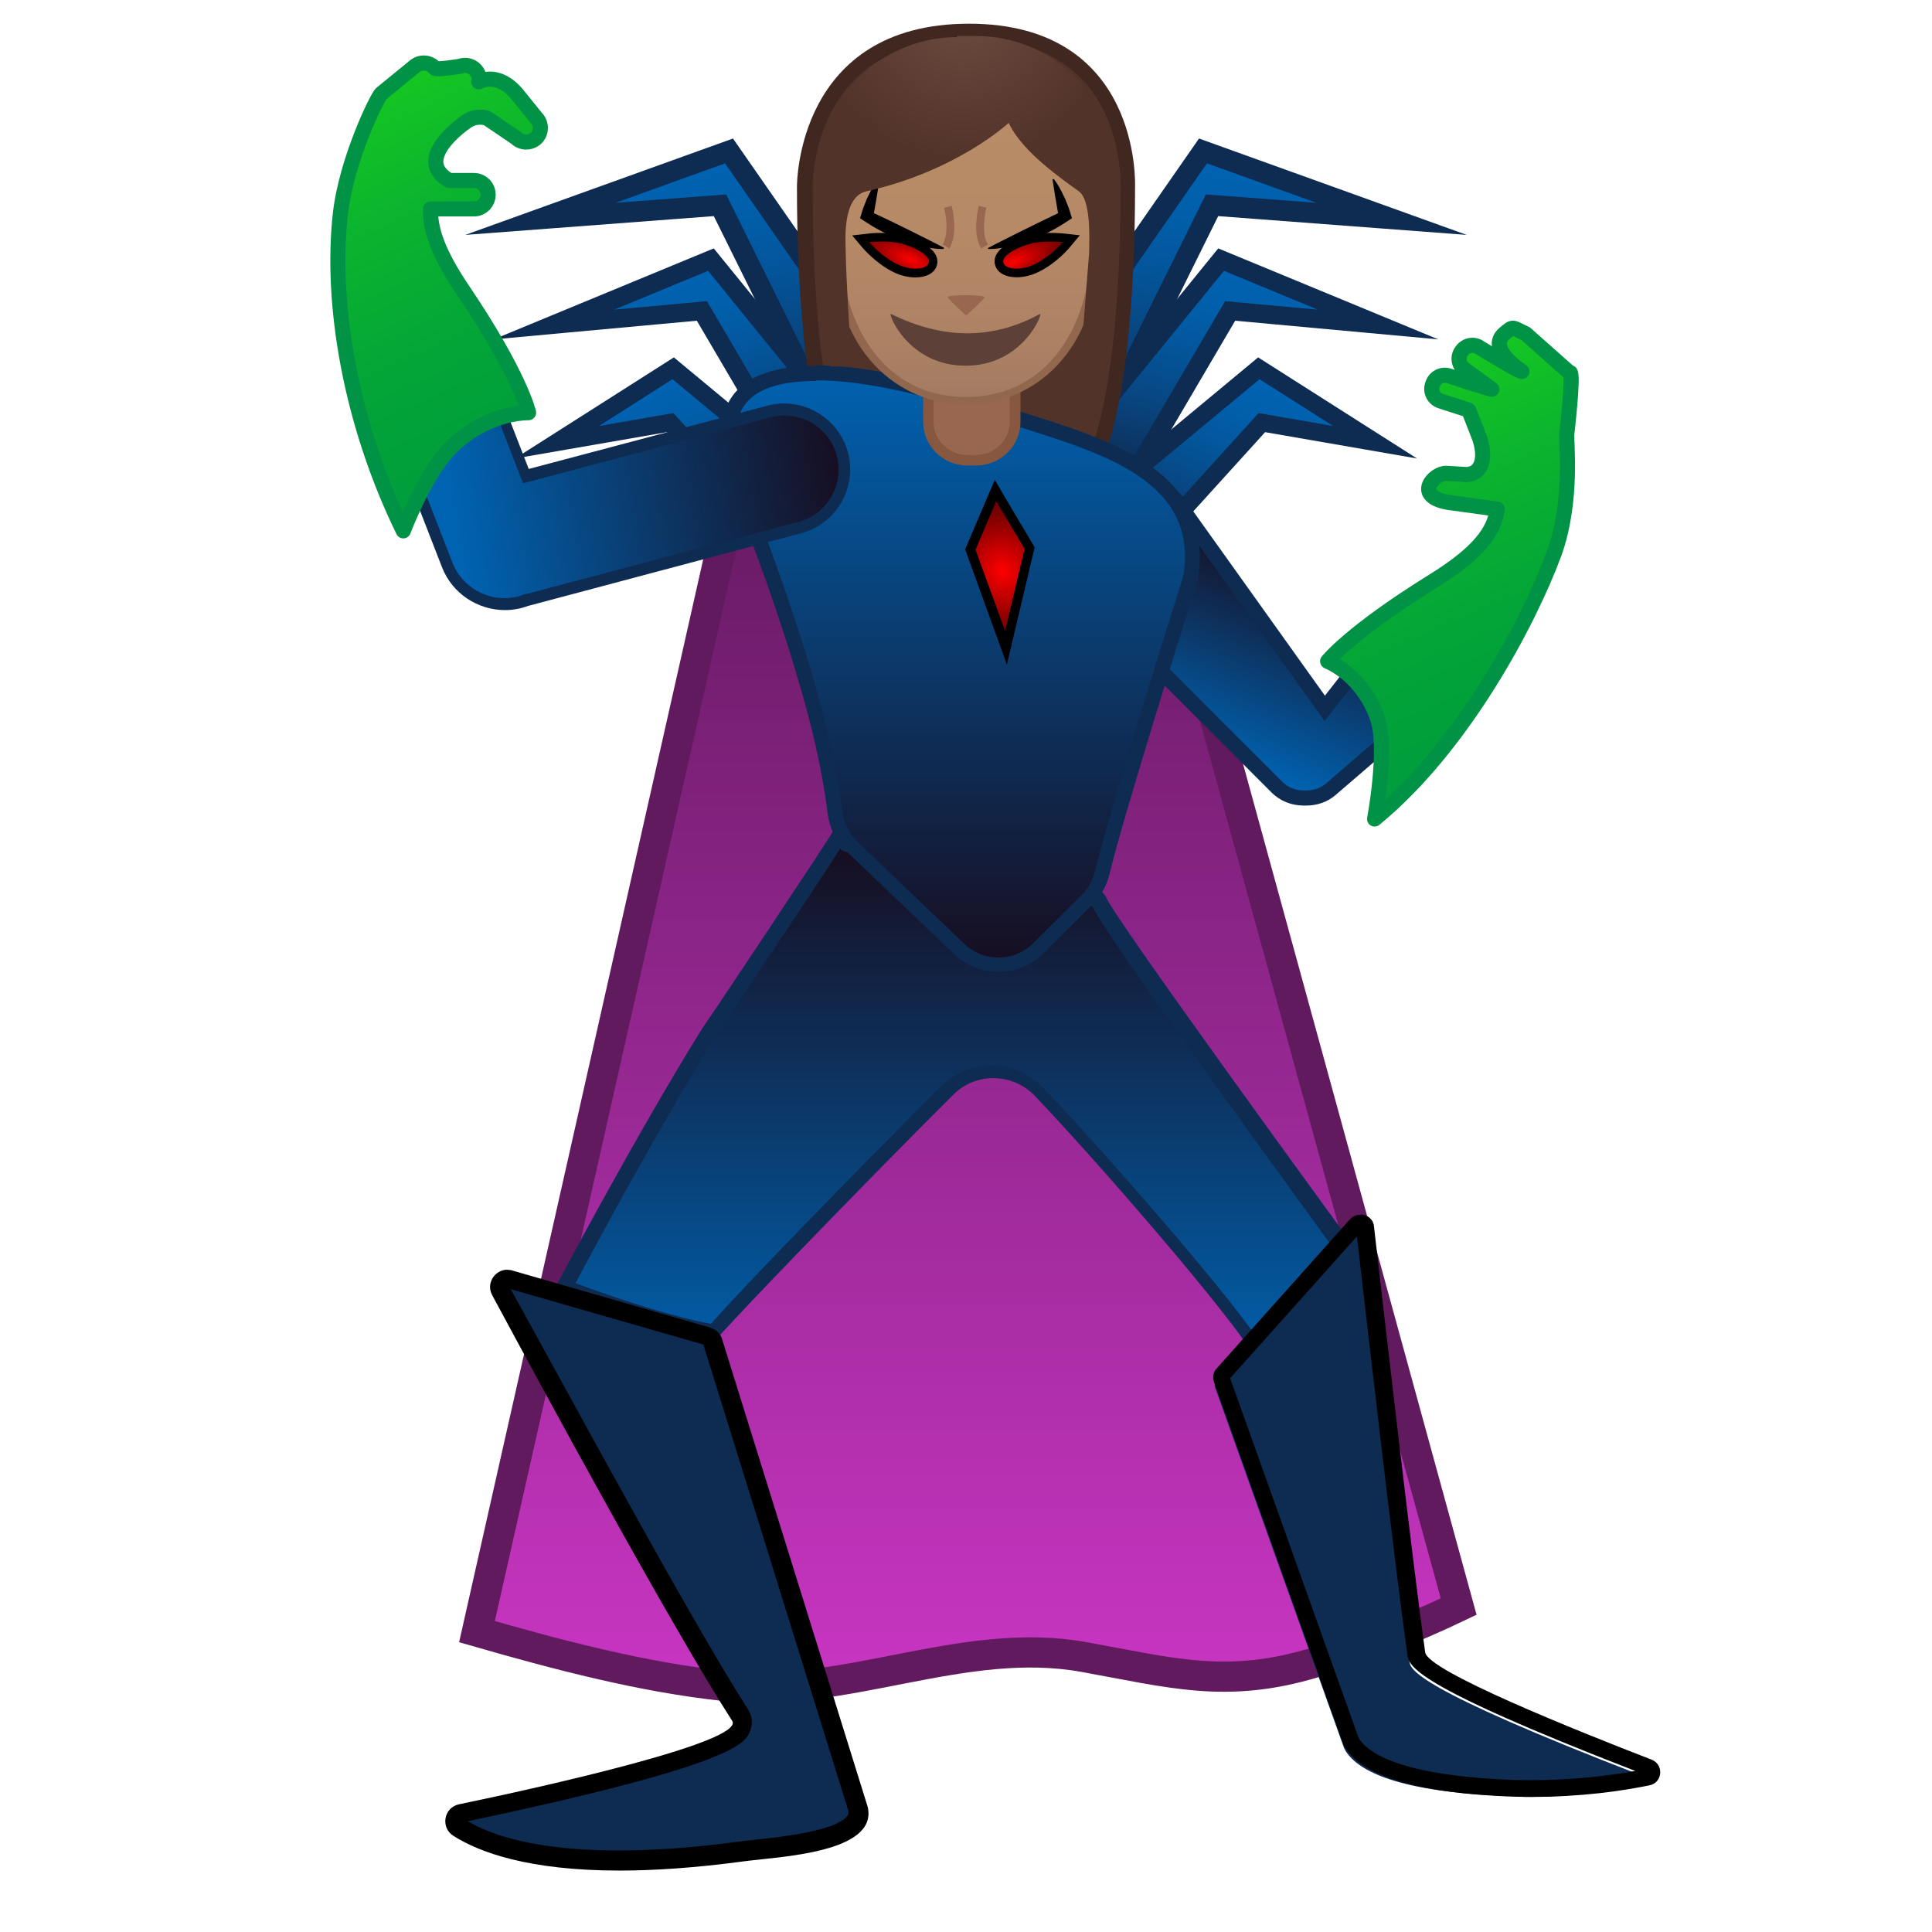
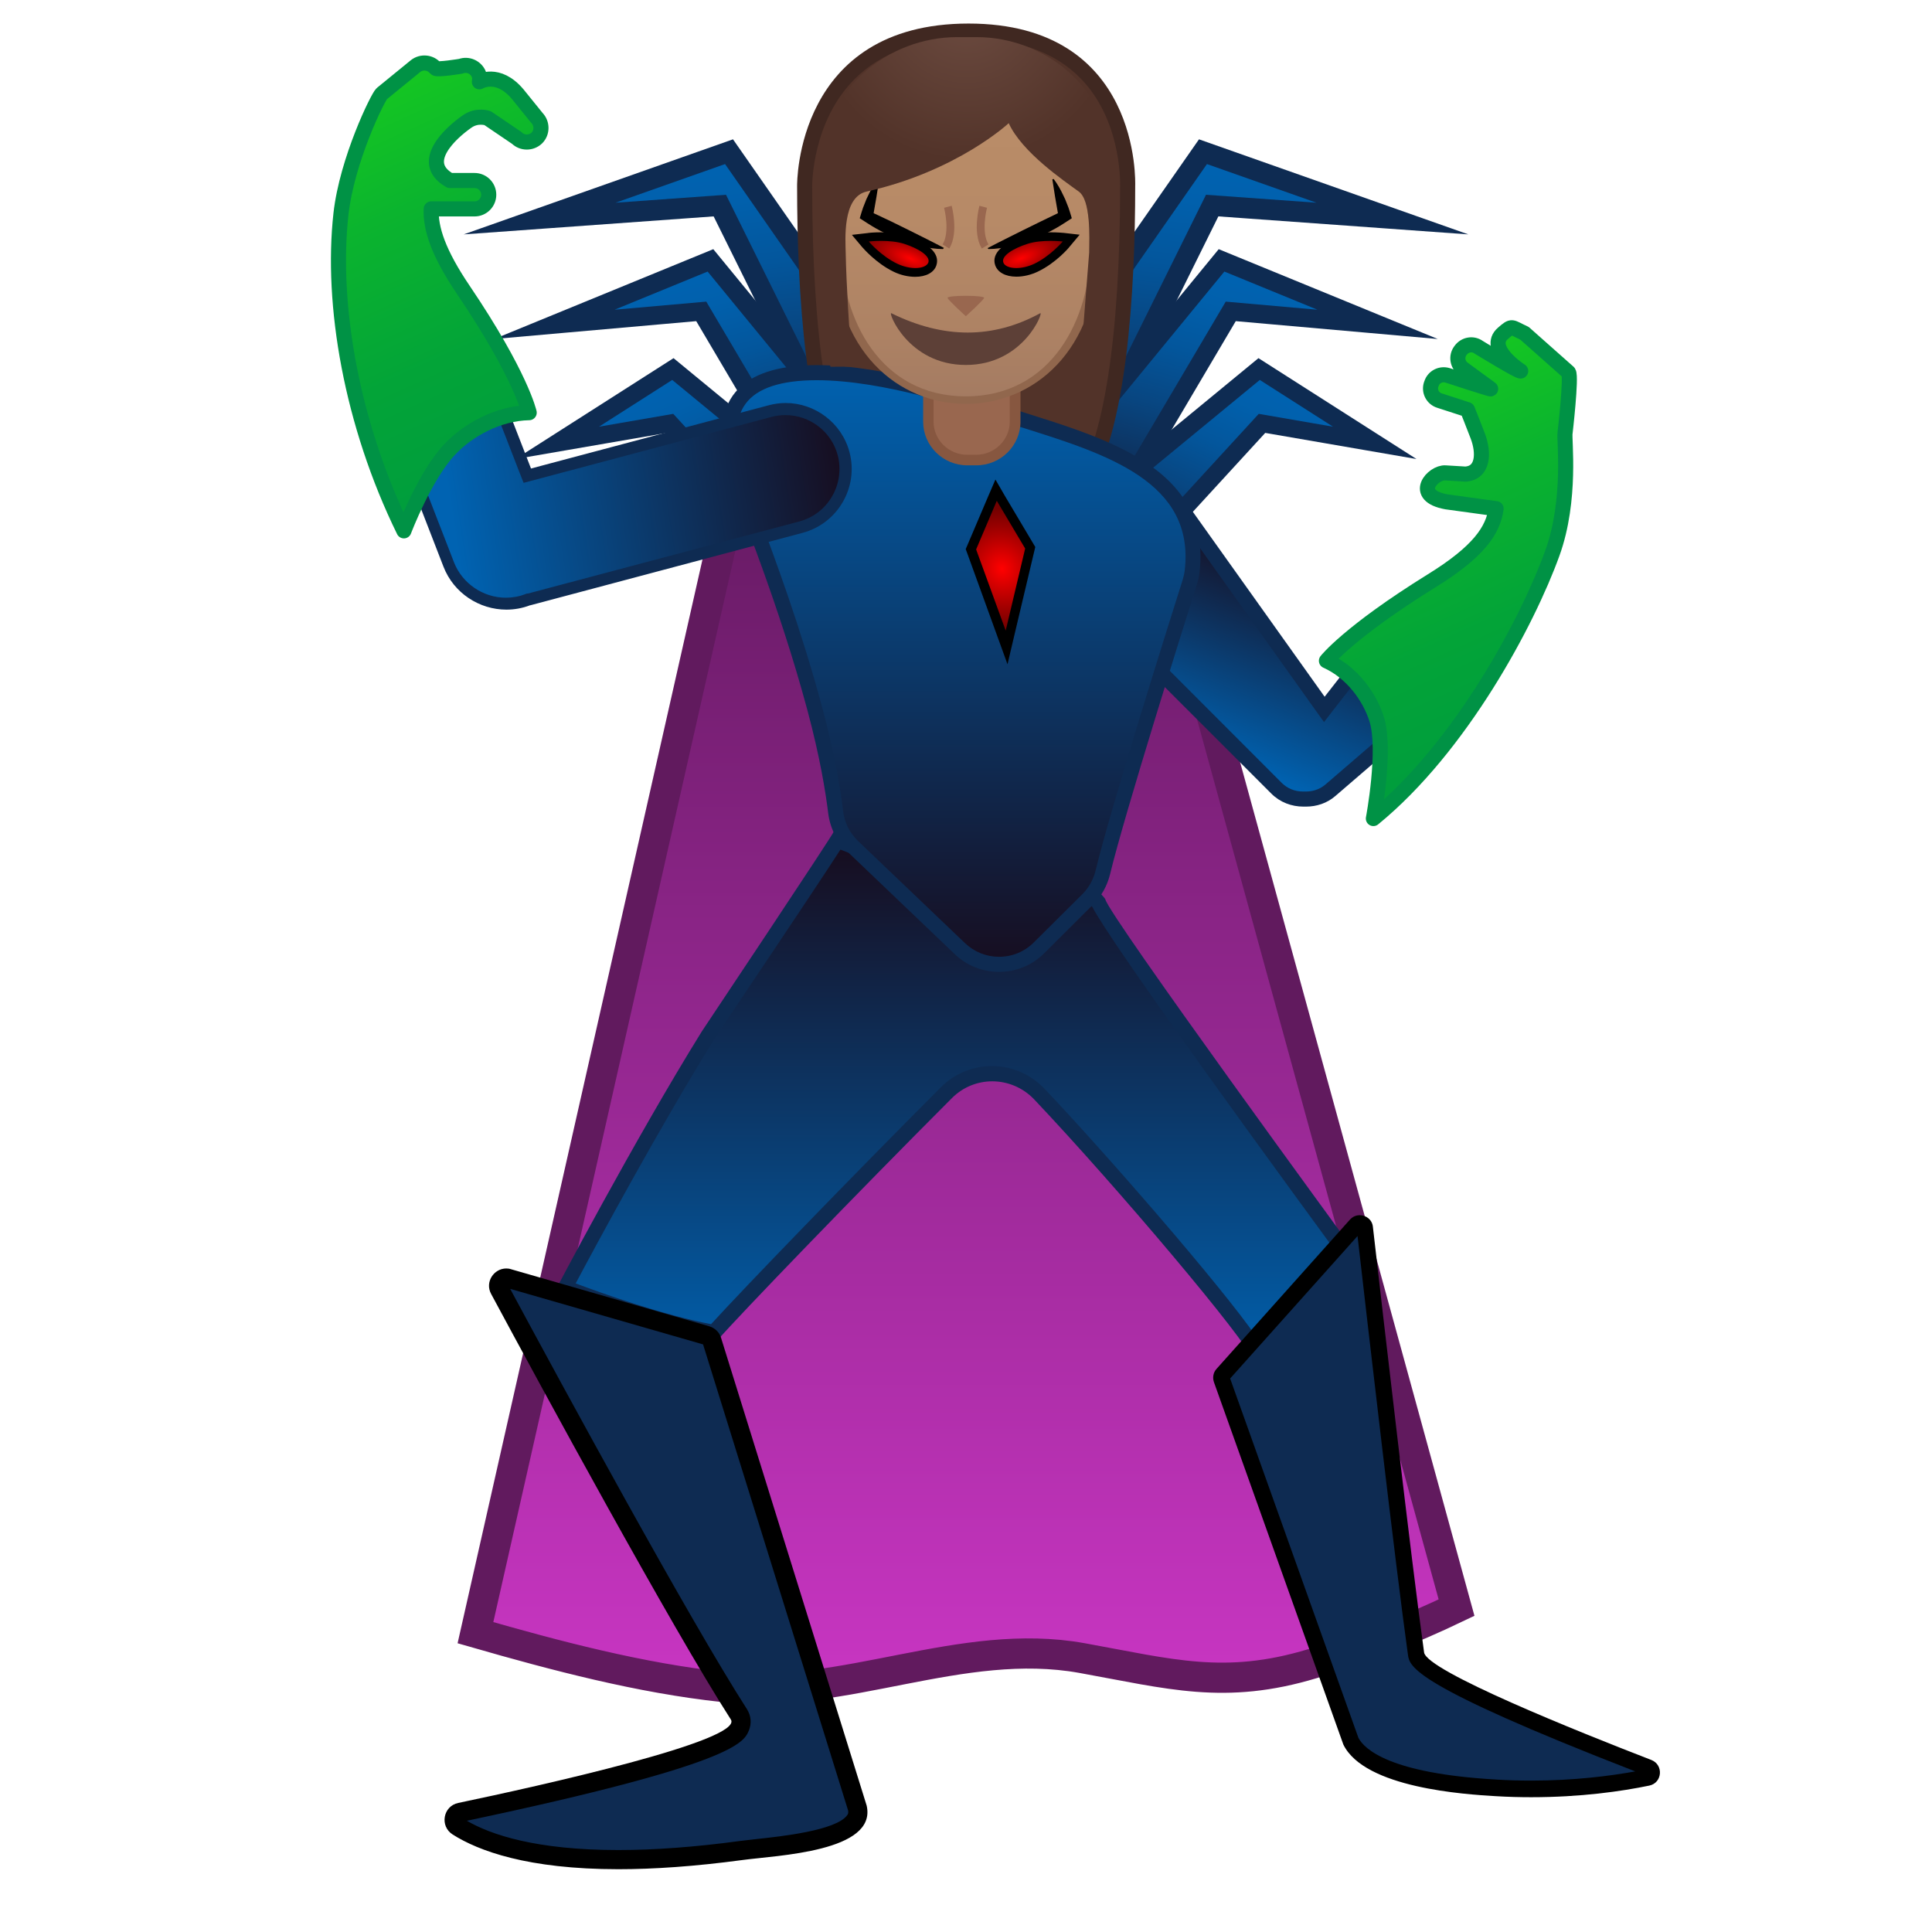
<svg xmlns="http://www.w3.org/2000/svg" xmlns:xlink="http://www.w3.org/1999/xlink" enable-background="new 0 0 128 128" viewBox="0 0 128 128">
-   <radialGradient id="a" cx="241" cy="-23.6" gradientTransform="matrix(.796 .0001 -.0001 .796 -128 19.1)" gradientUnits="userSpaceOnUse" r="12.9">
+   <radialGradient id="a" cx="240.81" cy="-23.6" gradientTransform="matrix(.796 .0001 -.0001 .796 -127.66 19.1)" gradientUnits="userSpaceOnUse" r="12.95">
    <stop offset="0" stop-color="#6d4c41" />
    <stop offset="1" stop-color="#523329" />
  </radialGradient>
-   <linearGradient id="b" gradientUnits="userSpaceOnUse" x1="64" x2="64" y1="34.3" y2="111">
+   <linearGradient id="b" gradientUnits="userSpaceOnUse" x1="64" x2="64" y1="34.33" y2="110.86">
    <stop offset="0" stop-color="#691b66" />
    <stop offset="1" stop-color="#c735c1" />
  </linearGradient>
  <linearGradient id="c">
    <stop offset=".003" stop-color="#0063b2" />
    <stop offset=".136" stop-color="#0160ac" />
    <stop offset=".311" stop-color="#03569c" />
    <stop offset=".508" stop-color="#084681" />
    <stop offset=".722" stop-color="#0e305b" />
    <stop offset=".948" stop-color="#15142b" />
    <stop offset="1" stop-color="#170d1f" />
  </linearGradient>
-   <linearGradient id="d" gradientTransform="matrix(1.07 -.128 .129 1.08 -16.3 -1.39)" gradientUnits="userSpaceOnUse" x1="58.6" x2="58.6" xlink:href="#c" y1="17.7" y2="39.9" />
-   <linearGradient id="e" gradientTransform="matrix(.992 -.279 .29 1.03 -24 6.94)" gradientUnits="userSpaceOnUse" x1="62.8" x2="62.8" xlink:href="#c" y1="27.3" y2="46.2" />
-   <linearGradient id="f" gradientTransform="matrix(.909 -.417 .417 .909 -28.4 25.5)" gradientUnits="userSpaceOnUse" x1="66.8" x2="66.8" xlink:href="#c" y1="29.6" y2="47.7" />
-   <linearGradient id="g" gradientTransform="matrix(-1.07 -.128 -.129 1.08 225 -1.39)" gradientUnits="userSpaceOnUse" x1="133" x2="133" xlink:href="#c" y1="26.6" y2="48.8" />
-   <linearGradient id="h" gradientTransform="matrix(-.992 -.279 -.29 1.03 233 6.94)" gradientUnits="userSpaceOnUse" x1="138" x2="138" xlink:href="#c" y1="47.7" y2="66.6" />
-   <linearGradient id="i" gradientTransform="matrix(-.909 -.417 -.417 .909 237 25.5)" gradientUnits="userSpaceOnUse" x1="140" x2="140" xlink:href="#c" y1="63.3" y2="81.4" />
+   <linearGradient id="d" gradientTransform="matrix(1.0651 -.1281 .1293 1.0755 -16.28 -1.39)" gradientUnits="userSpaceOnUse" x1="58.57" x2="58.57" xlink:href="#c" y1="17.7" y2="39.9" />
+   <linearGradient id="e" gradientTransform="matrix(.9919 -.2786 .2895 1.0307 -24.04 6.94)" gradientUnits="userSpaceOnUse" x1="62.77" x2="62.77" xlink:href="#c" y1="27.32" y2="46.18" />
+   <linearGradient id="f" gradientTransform="matrix(.909 -.4169 .4169 .909 -28.43 25.46)" gradientUnits="userSpaceOnUse" x1="66.79" x2="66.79" xlink:href="#c" y1="29.59" y2="47.66" />
+   <linearGradient id="g" gradientTransform="matrix(-1.0651 -.1281 -.1293 1.0755 225.13 -1.39)" gradientUnits="userSpaceOnUse" x1="133.39" x2="133.39" xlink:href="#c" y1="26.61" y2="48.81" />
+   <linearGradient id="h" gradientTransform="matrix(-.9919 -.2786 -.2895 1.0307 232.88 6.94)" gradientUnits="userSpaceOnUse" x1="138.32" x2="138.32" xlink:href="#c" y1="47.74" y2="66.6" />
+   <linearGradient id="i" gradientTransform="matrix(-.909 -.4169 -.4169 .909 237.28 25.46)" gradientUnits="userSpaceOnUse" x1="140.28" x2="140.28" xlink:href="#c" y1="63.3" y2="81.36" />
  <linearGradient id="j">
    <stop offset=".003" stop-color="#0063b2" />
    <stop offset="1" stop-color="#170d1f" />
  </linearGradient>
-   <linearGradient id="k" gradientUnits="userSpaceOnUse" x1="78.8" x2="84.3" xlink:href="#j" y1="49.6" y2="36.3" />
-   <linearGradient id="l" gradientUnits="userSpaceOnUse" x1="63.2" x2="63.2" y1="56" y2="91.6">
+   <linearGradient id="k" gradientUnits="userSpaceOnUse" x1="78.82" x2="84.27" xlink:href="#j" y1="49.59" y2="36.31" />
+   <linearGradient id="l" gradientUnits="userSpaceOnUse" x1="63.18" x2="63.18" y1="56.03" y2="91.61">
    <stop offset="0" stop-color="#170d1f" />
    <stop offset=".997" stop-color="#0063b2" />
  </linearGradient>
-   <linearGradient id="m" gradientUnits="userSpaceOnUse" x1="63.7" x2="63.7" xlink:href="#j" y1="24" y2="64.2" />
-   <linearGradient id="n" gradientUnits="userSpaceOnUse" x1="64" x2="64" y1="26.3" y2="4.95">
+   <linearGradient id="m" gradientUnits="userSpaceOnUse" x1="63.68" x2="63.68" xlink:href="#j" y1="23.98" y2="64.17" />
+   <linearGradient id="n" gradientUnits="userSpaceOnUse" x1="63.99" x2="63.99" y1="26.33" y2="4.95">
    <stop offset="0" stop-color="#a47b62" />
    <stop offset=".191" stop-color="#ad8264" />
    <stop offset=".551" stop-color="#b78a67" />
    <stop offset="1" stop-color="#ba8d68" />
  </linearGradient>
  <linearGradient id="o">
    <stop offset=".003" stop-color="#f00" />
    <stop offset=".072" stop-color="#f50000" />
    <stop offset=".712" stop-color="#980000" />
    <stop offset="1" stop-color="#730000" />
  </linearGradient>
-   <radialGradient id="p" cx="60.5" cy="17.1" gradientTransform="matrix(.926 .377 -.15 .368 6.87 -11.9)" gradientUnits="userSpaceOnUse" r="3.38" xlink:href="#o" />
-   <radialGradient id="q" cx="129" cy="17.4" gradientTransform="matrix(-.926 .377 .15 .368 184 -37.7)" gradientUnits="userSpaceOnUse" r="3.38" xlink:href="#o" />
-   <radialGradient id="r" cx="59.7" cy="34.3" gradientTransform="matrix(.965 -.0175 .0701 1.04 6.39 3.19)" gradientUnits="userSpaceOnUse" r="3.84" xlink:href="#o" />
-   <linearGradient id="s" gradientUnits="userSpaceOnUse" x1="29.5" x2="55.5" xlink:href="#j" y1="31.9" y2="27.8" />
+   <radialGradient id="p" cx="60.47" cy="17.09" gradientTransform="matrix(.9263 .3768 -.1497 .368 6.87 -11.94)" gradientUnits="userSpaceOnUse" r="3.38" xlink:href="#o" />
+   <radialGradient id="q" cx="128.53" cy="17.39" gradientTransform="matrix(-.9263 .3768 .1497 .368 184.11 -37.71)" gradientUnits="userSpaceOnUse" r="3.38" xlink:href="#o" />
+   <radialGradient id="r" cx="59.68" cy="34.33" gradientTransform="matrix(.9649 -.0175 .0701 1.0351 6.39 3.19)" gradientUnits="userSpaceOnUse" r="3.84" xlink:href="#o" />
+   <linearGradient id="s" gradientUnits="userSpaceOnUse" x1="29.49" x2="55.54" xlink:href="#j" y1="31.87" y2="27.85" />
  <linearGradient id="t">
    <stop offset="0" stop-color="#17cb1f" />
    <stop offset=".356" stop-color="#0bb42e" />
    <stop offset=".719" stop-color="#03a438" />
    <stop offset=".997" stop-color="#009e3c" />
  </linearGradient>
-   <linearGradient id="u" gradientUnits="userSpaceOnUse" x1="23.4" x2="35" xlink:href="#t" y1="4.27" y2="30" />
-   <linearGradient id="v" gradientUnits="userSpaceOnUse" x1="90.5" x2="101" xlink:href="#t" y1="24.1" y2="48.2" />
-   <path d="m48.8 31.8-17.2 76.3c5.32 1.53 10.9 3.01 16.4 3.6 8.01.87 15.8-3.36 23.8-1.92 5.83 1.05 9.46 2.13 15.3.37 3.26-.98 6.47-2.24 9.54-3.71l-20.5-74.7h-27.2z" fill="url(#b)" stroke="#611a5e" stroke-miterlimit="10" stroke-width="2" />
+   <linearGradient id="u" gradientUnits="userSpaceOnUse" x1="23.42" x2="35.03" xlink:href="#t" y1="4.27" y2="30.01" />
+   <linearGradient id="v" gradientUnits="userSpaceOnUse" x1="90.52" x2="101.4" xlink:href="#t" y1="24.08" y2="48.21" />
+   <path d="m48.75 31.83-17.25 76.34c5.32 1.53 10.92 3.01 16.42 3.6 8.01.87 15.75-3.36 23.76-1.92 5.83 1.05 9.46 2.13 15.28.37 3.26-.98 6.47-2.24 9.54-3.71l-20.5-74.68z" fill="url(#b)" stroke="#611a5e" stroke-miterlimit="10" stroke-width="2" />
  <g stroke="#0e2b52" stroke-miterlimit="10">
-     <path d="m35.8 14.5 12.5-4.5 16 23-6.7.6-9.9-20z" fill="url(#d)" stroke-width="1.37" />
-     <path d="m36.7 21.5 10.4-4.3 14.3 17.6-5.8 1.3-9.1-15.5z" fill="url(#e)" stroke-width="1.23" />
-     <path d="m36.9 29.3 7.7-4.9 15.9 13.2-5.4 2.2-10.7-11.8z" fill="url(#f)" stroke-width="1.17" />
-     <path d="m92.2 14.5-12.5-4.5-16 23 6.7.6 9.9-20z" fill="url(#g)" stroke-width="1.37" />
-     <path d="m91.3 21.5-10.4-4.3-14.3 17.6 5.8 1.3 9.1-15.5z" fill="url(#h)" stroke-width="1.23" />
-     <path d="m91.1 29.3-7.7-4.9-15.9 13.2 5.4 2.2 10.7-11.8z" fill="url(#i)" stroke-width="1.17" />
+     <path d="m35.75 14.48 12.55-4.43 16.01 22.96-6.75.54-9.87-19.93z" fill="url(#d)" stroke-width="1.37" />
+     <path d="m36.73 21.49 10.34-4.24 14.37 17.52-5.82 1.37-9.16-15.51z" fill="url(#e)" stroke-width="1.23" />
+     <path d="m36.92 29.34 7.66-4.89 15.93 13.11-5.37 2.21-10.75-11.72z" fill="url(#f)" stroke-width="1.17" />
+     <path d="m92.25 14.48-12.55-4.43-16.01 22.96 6.75.54 9.87-19.93z" fill="url(#g)" stroke-width="1.37" />
+     <path d="m91.27 21.49-10.34-4.24-14.37 17.52 5.82 1.37 9.16-15.51z" fill="url(#h)" stroke-width="1.23" />
+     <path d="m91.08 29.34-7.66-4.89-15.93 13.11 5.37 2.21 10.75-11.72z" fill="url(#i)" stroke-width="1.17" />
  </g>
-   <path d="m59.3 33.8s-1.86-.1-2.79-1.39c-2.05-2.84-3.17-9.97-3.17-20.1 0-.19.02-4.5 2.95-7.43 1.87-1.87 4.53-2.82 7.91-2.82 3.35 0 5.97.94 7.77 2.78 2.72 2.77 2.78 6.69 2.76 7.45 0 10.1-1.13 17.2-3.17 20.1-.9 1.25-2.66 1.38-2.8 1.39l-4.73-.01h-4.73z" fill="#523329" />
-   <path d="m64.2 2.56c3.21 0 5.71.88 7.42 2.63 2.63 2.69 2.63 6.65 2.62 7.13 0 9.99-1.09 17-3.08 19.8-.78 1.08-2.4 1.18-2.38 1.18l-4.74-.01-4.7.01c-.02 0-1.64-.09-2.42-1.18-1.99-2.76-3.08-9.78-3.08-19.8 0-.17.02-4.28 2.81-7.07 1.77-1.78 4.31-2.68 7.55-2.68m0-1c-11.4 0-11.4 10.6-11.4 10.8 0 6.86.52 16.5 3.27 20.4 1.09 1.51 3.19 1.59 3.19 1.59l4.74-.01 4.74.01s2.1-.08 3.19-1.59c2.74-3.81 3.27-13.5 3.27-20.4 0-.17.41-10.8-11-10.8z" fill="#402821" />
-   <path d="m86.3 53c-.67 0-1.3-.25-1.76-.72l-14.1-14.1c-.97-.97-.97-2.56 0-3.54l1.95-1.94c.31-.31.99-.49 1.87-.49 1.44 0 3.04.47 3.64 1.07l9.84 13.8 3.19-4.09c.38-.32.96-.53 1.56-.53.73 0 1.42.32 1.9.87l.22.25c.43.5.64 1.15.59 1.82s-.35 1.27-.86 1.71l-6.19 5.33c-.45.38-1.01.59-1.63.59h-.18z" fill="url(#k)" />
-   <path d="m74.3 32.6c1.36 0 2.74.45 3.24.88l9.44 13.2.78 1.09.82-1.06 2.71-3.48c.35-.27.78-.42 1.23-.42.59 0 1.14.25 1.52.69l.22.25c.72.84.63 2.1-.21 2.82l-6.19 5.33c-.45.39-.96.47-1.31.47h-.18c-.54 0-1.04-.2-1.41-.57l-14.1-14.1c-.78-.78-.78-2.05 0-2.83l1.94-1.94c.17-.17.71-.34 1.52-.34m0-1c-.94 0-1.78.19-2.23.64l-1.94 1.94c-1.17 1.17-1.17 3.08 0 4.24l14.1 14.1c.58.58 1.35.86 2.12.86h.18c.69 0 1.39-.22 1.95-.71l6.19-5.33c1.25-1.08 1.39-2.98.32-4.23l-.22-.25c-.59-.69-1.43-1.04-2.28-1.04-.69 0-1.39.24-1.95.72l-2.78 3.56-9.5-13.3c-.73-.72-2.49-1.21-4-1.21z" fill="#0e2b52" />
-   <path d="m83.2 89.4c-1.68-2.64-9.48-11.8-14.3-16.9-.82-.86-1.93-1.34-3.12-1.34-1.14 0-2.22.45-3.02 1.25-6.19 6.2-13.5 13.8-15.4 15.9-3.62-.65-8.31-2.38-9.86-2.97 1.12-2.11 5.6-10.5 9.47-16.7.03-.05.45-.68 1.08-1.63 5.25-7.88 6.92-10.4 7.46-11.3.99.35 3.94 1.48 8.28 3.93.76.43 1.54.65 2.31.65 2.25 0 3.81-1.83 4.5-2.82.22.24.54.58 1 1.06.47.5 1.12 1.17 1.23 1.32.88 1.9 12.2 17.5 16.1 22.8-.7 1.08-3.34 4.98-5.71 6.75z" fill="url(#l)" />
-   <path d="m55.7 56.3c1.23.46 3.97 1.58 7.83 3.76.84.47 1.7.71 2.55.71 2.12 0 3.68-1.46 4.54-2.55.17.18.37.39.6.63.45.47 1.07 1.12 1.18 1.27-.01-.01-.1-.14-.14-.33.22 1.04 8.74 12.8 16 22.8-.84 1.26-2.99 4.33-5 6.02-2.36-3.43-10.1-12.3-14.1-16.5-.92-.96-2.15-1.5-3.48-1.5-1.28 0-2.48.5-3.38 1.4-6 6.01-13.1 13.3-15.2 15.7-3.19-.61-7.12-2.01-8.97-2.7 1.44-2.71 5.58-10.4 9.18-16.2.04-.07.45-.68 1.07-1.61 4.65-6.93 6.52-9.75 7.29-11m-.43-1.21c-.04.2-8.65 13.1-8.75 13.2-4.5 7.25-9.75 17.2-9.75 17.2s6.25 2.5 10.8 3.25c1.53-1.75 9.16-9.66 15.6-16.1.74-.74 1.7-1.11 2.67-1.11 1 0 2.01.4 2.76 1.18 5.55 5.86 14.2 16.1 14.5 17.3 2.97-1.89 6.5-7.5 6.5-7.5s-16-21.9-16.3-23c-.04-.18-2.69-2.8-2.73-3 0 0-1.69 3.18-4.44 3.18-.63 0-1.32-.17-2.06-.58-5.5-3.1-8.75-4.1-8.75-4.1z" fill="#0e2b52" />
-   <path d="m66.2 63.9c-.97 0-1.89-.37-2.59-1.04l-7.1-6.78c-.63-.6-1.03-1.4-1.13-2.26-.17-1.42-.55-3.75-1.38-6.86-1.4-5.21-3.1-9.75-4.22-12.8-.41-1.1-.73-1.96-.91-2.52-.75-2.32-.7-4.08.13-5.22.85-1.17 2.58-1.77 5.12-1.77 4.58 0 10.2 1.97 10.2 1.99 1.08.41 2.26.78 3.51 1.17 5.56 1.75 11.9 3.73 11.1 10-.02.21-.08.44-.15.69-.8 2.51-4.81 15.3-5.76 19.2-.17.7-.52 1.33-1.01 1.82-.83.82-2.06 2.05-3.21 3.2-.72.71-1.66 1.1-2.66 1.1z" fill="url(#m)" />
-   <path d="m54.1 25.2c4.49 0 10 1.94 10 1.95 1.1.42 2.29.79 3.55 1.18 5.64 1.77 11.5 3.61 10.8 9.48-.02.18-.07.38-.13.6-.8 2.52-4.82 15.3-5.77 19.3-.15.61-.45 1.15-.88 1.58-.83.82-2.07 2.05-3.22 3.2-.61.61-1.43.95-2.3.95-.84 0-1.64-.32-2.25-.9l-7.1-6.78c-.54-.52-.89-1.21-.98-1.96-.17-1.43-.55-3.79-1.4-6.93-1.41-5.23-3.11-9.79-4.23-12.8-.41-1.09-.73-1.95-.9-2.49-.7-2.16-.68-3.77.06-4.77.75-1.04 2.34-1.57 4.72-1.57m0-1c-4.21 0-7.67 1.6-5.73 7.64.66 2.06 3.2 8.1 5.12 15.2.83 3.1 1.2 5.41 1.37 6.79.12.98.57 1.88 1.28 2.56l7.1 6.78c.82.79 1.88 1.18 2.94 1.18 1.09 0 2.17-.41 3-1.24 1.15-1.15 2.39-2.38 3.21-3.2.57-.56.96-1.27 1.15-2.05.95-3.96 5-16.8 5.75-19.2.08-.25.14-.52.17-.78.95-8.14-8.9-9.42-15-11.7 0 0-5.67-2.02-10.4-2.02z" fill="#0e2b52" />
-   <path d="m64.1 30.5c-1.42 0-2.58-1.14-2.58-2.55v-3.19h5.75v3.19c0 1.41-1.16 2.55-2.58 2.55z" fill="#99674f" />
-   <path d="m66.9 25.1v2.84c0 1.21-1 2.2-2.23 2.2h-.59c-1.23 0-2.23-.99-2.23-2.2v-2.84zm.7-.7h-6.44v3.54c0 1.6 1.31 2.9 2.93 2.9h.59c1.62 0 2.93-1.3 2.93-2.9v-3.54z" fill="#875740" />
-   <path d="m64 26.5c-4.1 0-8.51-3.18-8.51-10.2 0-5.58 3.25-11.6 8.51-11.6s8.51 6.03 8.51 11.6c-.01 6.97-4.42 10.2-8.51 10.2z" fill="url(#n)" />
-   <path d="m64 5c5.1 0 8.26 5.9 8.26 11.4 0 4.77-2.58 9.9-8.26 9.9-5.67 0-8.26-5.13-8.26-9.9 0-5.46 3.16-11.4 8.26-11.4m0-.5c-4.55 0-8.76 4.86-8.76 11.9 0 6.96 4.34 10.4 8.76 10.4s8.76-3.44 8.76-10.4c-.01-7-4.22-11.9-8.76-11.9z" fill="#91674d" />
-   <path d="m62.8 19.7c.08.19 1.21 1.21 1.21 1.21s1.13-1.02 1.21-1.21c.07-.19-2.5-.19-2.42 0z" fill="#99674f" />
-   <path d="m68.9 20.8c-3.13 1.71-6.4 1.71-9.87 0-.24-.12 1.1 3.43 4.94 3.43s5.17-3.56 4.93-3.43z" fill="#5d4037" />
-   <path d="m62.5 16.5c-.24 0-.48-.02-.71-.05l-.34-.05-.33-.07c-.22-.04-.43-.11-.65-.17s-.42-.13-.63-.2c-.82-.31-1.61-.69-2.35-1.17l-.51-.33.13-.43c.06-.19.12-.37.2-.55l.11-.28.13-.27c.08-.18.18-.36.28-.54s.22-.35.35-.53l.09.02c-.06.38-.12.77-.18 1.15l-.2 1.15-.04-.08 1.17.55 1.18.58 1.18.59c.39.19.78.4 1.17.6z" />
-   <path d="m60.6 18c-.42 0-.89-.11-1.3-.31-1.13-.54-1.95-1.51-1.99-1.55l-.34-.41.52-.06s.36-.04.85-.04c.63 0 1.17.07 1.6.21s1.46.52 1.75 1.09c.08.17.1.34.05.5-.11.35-.54.57-1.14.57z" fill="url(#p)" />
-   <path d="m58.4 16c.46 0 1.03.04 1.51.19.97.31 1.75.81 1.62 1.23-.08.24-.42.38-.87.38-.35 0-.77-.09-1.18-.28-1.1-.52-1.9-1.48-1.9-1.48s.35-.04.82-.04m0-.57c-.5 0-.87.04-.89.05l-1.05.12.68.81c.04.04.9 1.06 2.08 1.63.45.22.96.34 1.43.34.73 0 1.26-.29 1.41-.77.24-.75-.48-1.46-1.98-1.95-.45-.16-1.02-.23-1.68-.23z" />
-   <path d="m65.5 16.5c.24 0 .48-.02.71-.05l.34-.05.33-.07c.22-.04.43-.11.65-.17s.42-.13.63-.2c.82-.31 1.61-.69 2.35-1.17l.51-.33-.13-.43c-.06-.19-.12-.37-.2-.55l-.11-.28-.13-.27c-.08-.18-.18-.36-.28-.54s-.22-.35-.35-.53l-.09.02c.06.38.12.77.18 1.15l.2 1.15.04-.08-1.18.57-1.18.58-1.18.59c-.39.19-.78.4-1.17.6z" />
-   <path d="m67.3 18c-.6 0-1.03-.21-1.14-.57-.05-.16-.03-.33.05-.5.29-.57 1.32-.96 1.75-1.09.43-.14.96-.21 1.6-.21.49 0 .85.04.85.04l.52.06-.34.4c-.04.04-.86 1.01-1.99 1.55-.41.2-.88.32-1.3.32z" fill="url(#q)" />
-   <path d="m69.6 16c.47 0 .82.04.82.04s-.81.96-1.89 1.48c-.41.19-.83.28-1.18.28-.45 0-.8-.14-.87-.38-.14-.42.64-.92 1.62-1.23.47-.15 1.04-.19 1.5-.19m0-.57c-.66 0-1.23.07-1.68.22-1.5.48-2.23 1.2-1.98 1.95.16.48.68.77 1.41.77.47 0 .97-.12 1.43-.34 1.19-.57 2.05-1.58 2.08-1.63l.68-.81-1.05-.12c-.02 0-.39-.04-.89-.04z" />
+   <path d="m59.27 33.76s-1.86-.1-2.79-1.39c-2.05-2.84-3.17-9.97-3.17-20.06 0-.19.02-4.5 2.95-7.43 1.87-1.87 4.53-2.82 7.91-2.82 3.35 0 5.97.94 7.77 2.78 2.72 2.77 2.78 6.69 2.76 7.45 0 10.12-1.13 17.25-3.17 20.09-.9 1.25-2.66 1.38-2.8 1.39l-4.73-.01z" fill="#523329" />
+   <path d="m64.17 2.56c3.21 0 5.71.88 7.42 2.63 2.63 2.69 2.63 6.65 2.62 7.13 0 9.99-1.09 17.01-3.08 19.77-.78 1.08-2.4 1.18-2.38 1.18l-4.74-.01-4.7.01c-.02 0-1.64-.09-2.42-1.18-1.99-2.76-3.08-9.78-3.08-19.78 0-.17.02-4.28 2.81-7.07 1.77-1.78 4.31-2.68 7.55-2.68m0-1c-11.45 0-11.36 10.59-11.36 10.76 0 6.86.52 16.54 3.27 20.35 1.09 1.51 3.19 1.59 3.19 1.59l4.74-.01 4.74.01s2.1-.08 3.19-1.59c2.74-3.81 3.27-13.5 3.27-20.35 0-.17.41-10.76-11.04-10.76z" fill="#402821" />
+   <path d="m86.34 52.95c-.67 0-1.3-.25-1.76-.72l-14.14-14.14c-.97-.97-.97-2.56 0-3.54l1.95-1.94c.31-.31.99-.49 1.87-.49 1.44 0 3.04.47 3.64 1.07l9.84 13.81 3.19-4.09c.38-.32.96-.53 1.56-.53.73 0 1.42.32 1.9.87l.22.25c.43.5.64 1.15.59 1.82s-.35 1.27-.86 1.71l-6.19 5.33c-.45.38-1.01.59-1.63.59z" fill="url(#k)" />
+   <path d="m74.26 32.62c1.36 0 2.74.45 3.24.88l9.44 13.25.78 1.09.82-1.06 2.71-3.48c.35-.27.78-.42 1.23-.42.59 0 1.14.25 1.52.69l.22.25c.72.84.63 2.1-.21 2.82l-6.19 5.33c-.45.39-.96.47-1.31.47h-.03-.03-.12c-.54 0-1.04-.2-1.41-.57l-14.12-14.14c-.78-.78-.78-2.05 0-2.83l1.94-1.94c.17-.17.71-.34 1.52-.34m0-1c-.94 0-1.78.19-2.23.64l-1.94 1.94c-1.17 1.17-1.17 3.08 0 4.24l14.14 14.14c.58.58 1.35.86 2.12.86h.17.01c.69 0 1.39-.22 1.95-.71l6.19-5.33c1.25-1.08 1.39-2.98.32-4.23l-.22-.25c-.59-.69-1.43-1.04-2.28-1.04-.69 0-1.39.24-1.95.72l-2.78 3.56-9.5-13.33c-.73-.72-2.49-1.21-4-1.21z" fill="#0e2b52" />
+   <path d="m83.17 89.36c-1.68-2.64-9.48-11.79-14.32-16.87-.82-.86-1.93-1.34-3.12-1.34-1.14 0-2.22.45-3.02 1.25-6.19 6.2-13.52 13.79-15.4 15.89-3.62-.65-8.31-2.38-9.86-2.97 1.12-2.11 5.6-10.49 9.47-16.72.03-.05.45-.68 1.08-1.63 5.25-7.88 6.92-10.42 7.46-11.28.99.35 3.94 1.48 8.28 3.93.76.43 1.54.65 2.31.65 2.25 0 3.81-1.83 4.5-2.82.22.24.54.58 1 1.06.47.5 1.12 1.17 1.23 1.32.88 1.9 12.22 17.48 16.1 22.78-.7 1.08-3.34 4.98-5.71 6.75z" fill="url(#l)" />
+   <path d="m55.68 56.29c1.23.46 3.97 1.58 7.83 3.76.84.47 1.7.71 2.55.71 2.12 0 3.68-1.46 4.54-2.55.17.18.37.39.6.63.45.47 1.07 1.12 1.18 1.27-.01-.01-.1-.14-.14-.33.22 1.04 8.74 12.85 16.03 22.82-.84 1.26-2.99 4.33-5 6.02-2.36-3.43-10.13-12.34-14.07-16.49-.92-.96-2.15-1.5-3.48-1.5-1.28 0-2.48.5-3.38 1.4-6 6.01-13.08 13.34-15.23 15.7-3.19-.61-7.12-2.01-8.97-2.7 1.44-2.71 5.58-10.38 9.18-16.18.04-.07.45-.68 1.07-1.61 4.65-6.93 6.52-9.75 7.29-10.95m-.43-1.21c-.04.2-8.65 13.1-8.75 13.25-4.5 7.25-9.75 17.25-9.75 17.25s6.25 2.5 10.75 3.25c1.53-1.75 9.16-9.66 15.57-16.08.74-.74 1.7-1.11 2.67-1.11 1 0 2.01.4 2.76 1.18 5.55 5.86 14.17 16.09 14.5 17.26 2.97-1.89 6.5-7.5 6.5-7.5s-16.04-21.93-16.27-23c-.04-.18-2.69-2.8-2.73-3 0 0-1.69 3.18-4.44 3.18-.63 0-1.32-.17-2.06-.58-5.5-3.1-8.75-4.1-8.75-4.1z" fill="#0e2b52" />
+   <path d="m66.19 63.89c-.97 0-1.89-.37-2.59-1.04l-7.1-6.78c-.63-.6-1.03-1.4-1.13-2.26-.17-1.42-.55-3.75-1.38-6.86-1.4-5.21-3.1-9.75-4.22-12.76-.41-1.1-.73-1.96-.91-2.52-.75-2.32-.7-4.08.13-5.22.85-1.17 2.58-1.77 5.12-1.77 4.58 0 10.17 1.97 10.23 1.99 1.08.41 2.26.78 3.51 1.17 5.56 1.75 11.87 3.73 11.13 10.02-.02.21-.08.44-.15.69-.8 2.51-4.81 15.26-5.76 19.22-.17.7-.52 1.33-1.01 1.82-.83.82-2.06 2.05-3.21 3.2-.72.71-1.66 1.1-2.66 1.1z" fill="url(#m)" />
+   <path d="m54.11 25.19c4.49 0 10.01 1.94 10.04 1.95 1.1.42 2.29.79 3.55 1.18 5.64 1.77 11.48 3.61 10.79 9.48-.02.18-.07.38-.13.6-.8 2.52-4.82 15.28-5.77 19.26-.15.61-.45 1.15-.88 1.58-.83.82-2.07 2.05-3.22 3.2-.61.61-1.43.95-2.3.95-.84 0-1.64-.32-2.25-.9l-7.1-6.78c-.54-.52-.89-1.21-.98-1.96-.17-1.43-.55-3.79-1.4-6.93-1.41-5.23-3.11-9.79-4.23-12.8-.41-1.09-.73-1.95-.9-2.49-.7-2.16-.68-3.77.06-4.77.75-1.04 2.34-1.57 4.72-1.57m0-1c-4.21 0-7.67 1.6-5.73 7.64.66 2.06 3.2 8.1 5.12 15.25.83 3.1 1.2 5.41 1.37 6.79.12.98.57 1.88 1.28 2.56l7.1 6.78c.82.79 1.88 1.18 2.94 1.18 1.09 0 2.17-.41 3-1.24 1.15-1.15 2.39-2.38 3.21-3.2.57-.56.96-1.27 1.15-2.05.95-3.96 5-16.83 5.75-19.19.08-.25.14-.52.17-.78.95-8.14-8.9-9.42-14.97-11.72 0 0-5.67-2.02-10.39-2.02z" fill="#0e2b52" />
+   <path d="m64.08 30.48c-1.42 0-2.58-1.14-2.58-2.55v-3.19h5.75v3.19c0 1.41-1.16 2.55-2.58 2.55z" fill="#99674f" />
+   <path d="m66.9 25.09v2.84c0 1.21-1 2.2-2.23 2.2h-.59c-1.23 0-2.23-.99-2.23-2.2v-2.84zm.7-.7h-6.44v3.54c0 1.6 1.31 2.9 2.93 2.9h.59c1.62 0 2.93-1.3 2.93-2.9v-3.54z" fill="#875740" />
+   <path d="m63.99 26.51c-4.1 0-8.51-3.18-8.51-10.15 0-5.58 3.25-11.61 8.51-11.61s8.51 6.03 8.51 11.61c-.01 6.97-4.42 10.15-8.51 10.15z" fill="url(#n)" />
+   <path d="m63.99 5c5.1 0 8.26 5.9 8.26 11.36 0 4.77-2.58 9.9-8.26 9.9-5.67 0-8.26-5.13-8.26-9.9 0-5.46 3.16-11.36 8.26-11.36m0-.5c-4.55 0-8.76 4.86-8.76 11.86 0 6.96 4.34 10.4 8.76 10.4s8.76-3.44 8.76-10.4c-.01-7-4.22-11.86-8.76-11.86z" fill="#91674d" />
+   <path d="m62.78 19.74c.08.19 1.21 1.21 1.21 1.21s1.13-1.02 1.21-1.21c.07-.19-2.5-.19-2.42 0z" fill="#99674f" />
+   <path d="m68.92 20.75c-3.13 1.71-6.4 1.71-9.87 0-.24-.12 1.1 3.43 4.94 3.43s5.17-3.56 4.93-3.43z" fill="#5d4037" />
+   <path d="m62.48 16.5c-.24 0-.48-.02-.71-.05l-.34-.05-.33-.07c-.22-.04-.43-.11-.65-.17s-.42-.13-.63-.2c-.82-.31-1.61-.69-2.35-1.17l-.51-.33.13-.43c.06-.19.12-.37.2-.55l.11-.28.13-.27c.08-.18.18-.36.28-.54s.22-.35.35-.53l.09.02c-.06.38-.12.77-.18 1.15l-.2 1.15-.04-.08 1.17.55 1.18.58 1.18.59c.39.19.78.4 1.17.6z" />
+   <path d="m60.63 18.05c-.42 0-.89-.11-1.3-.31-1.13-.54-1.95-1.51-1.99-1.55l-.34-.41.52-.06s.36-.04.85-.04c.63 0 1.17.07 1.6.21s1.46.52 1.75 1.09c.08.17.1.34.05.5-.11.35-.54.57-1.14.57z" fill="url(#p)" />
+   <path d="m58.38 15.96c.46 0 1.03.04 1.51.19.97.31 1.75.81 1.62 1.23-.08.24-.42.38-.87.38-.35 0-.77-.09-1.18-.28-1.1-.52-1.9-1.48-1.9-1.48s.35-.04.82-.04m0-.57c-.5 0-.87.04-.89.05l-1.05.12.68.81c.04.04.9 1.06 2.08 1.63.45.22.96.34 1.43.34.73 0 1.26-.29 1.41-.77.24-.75-.48-1.46-1.98-1.95-.45-.16-1.02-.23-1.68-.23z" />
+   <path d="m65.49 16.5c.24 0 .48-.02.71-.05l.34-.05.33-.07c.22-.04.43-.11.65-.17s.42-.13.63-.2c.82-.31 1.61-.69 2.35-1.17l.51-.33-.13-.43c-.06-.19-.12-.37-.2-.55l-.11-.28-.13-.27c-.08-.18-.18-.36-.28-.54s-.22-.35-.35-.53l-.09.02c.06.38.12.77.18 1.15l.2 1.15.04-.08-1.18.57-1.18.58-1.18.59c-.39.19-.78.4-1.17.6z" />
+   <path d="m67.34 18.05c-.6 0-1.03-.21-1.14-.57-.05-.16-.03-.33.05-.5.29-.57 1.32-.96 1.75-1.09.43-.14.96-.21 1.6-.21.49 0 .85.04.85.04l.52.06-.34.4c-.04.04-.86 1.01-1.99 1.55-.41.2-.88.32-1.3.32z" fill="url(#q)" />
+   <path d="m69.59 15.96c.47 0 .82.04.82.04s-.81.96-1.89 1.48c-.41.19-.83.28-1.18.28-.45 0-.8-.14-.87-.38-.14-.42.64-.92 1.62-1.23.47-.15 1.04-.19 1.5-.19m0-.57c-.66 0-1.23.07-1.68.22-1.5.48-2.23 1.2-1.98 1.95.16.48.68.77 1.41.77.47 0 .97-.12 1.43-.34 1.19-.57 2.05-1.58 2.08-1.63l.68-.81-1.05-.12c-.02 0-.39-.04-.89-.04z" />
  <path d="m62.8 13.7s.45 1.69-.13 2.63" fill="none" stroke="#99674f" stroke-miterlimit="10" stroke-width=".52" />
-   <path d="m65.1 13.7s-.45 1.69.13 2.63" fill="none" stroke="#99674f" stroke-miterlimit="10" stroke-width=".52" />
-   <path d="m64.3 36.4 1.7-3.9 2.3 3.8-1.6 6.6z" fill="url(#r)" />
-   <path d="m66 33.2 1.88 3.16-1.29 5.44-1.96-5.38zm-.09-1.41-.5 1.16-1.37 3.22-.1.23.09.24 1.95 5.38.73 2.01.49-2.08 1.29-5.44.06-.25-.13-.22-1.88-3.16z" />
-   <path d="m33.6 40c-1.67 0-3.2-1.04-3.8-2.59l-4.12-10.6c-.4-1.03.11-2.2 1.15-2.6l2.74-1.06c.23-.09.47-.14.72-.14.83 0 1.58.52 1.88 1.28l2.82 7.26 16.1-4.28c.33-.09.67-.13 1.02-.13 1.81 0 3.39 1.22 3.85 2.96.56 2.12-.7 4.3-2.82 4.87l-18 4.79c-.56.18-1.04.27-1.53.27z" fill="url(#s)" />
-   <path d="m30.2 23.4c.67 0 1.28.41 1.51 1.03l2.69 6.93.26.66 16.4-4.37c.3-.08.61-.12.91-.12 1.63 0 3.06 1.1 3.47 2.66.24.92.11 1.89-.37 2.72s-1.25 1.42-2.18 1.67l-18 4.77h-.04l-.1.02-.04.02c-.41.16-.85.24-1.29.24-1.51 0-2.89-.94-3.44-2.34l-4.12-10.6c-.32-.83.09-1.77.92-2.09l2.74-1.06c.22-.08.41-.11.61-.11m0-.79c-.29 0-.58.05-.86.16l-2.74 1.06c-1.23.48-1.85 1.88-1.37 3.11l4.12 10.6c.68 1.76 2.38 2.85 4.17 2.85.52 0 1.05-.09 1.57-.29.02 0 .04 0 .06-.01l18-4.79c2.33-.62 3.72-3.03 3.1-5.35-.52-1.95-2.3-3.25-4.23-3.25-.37 0-.74.05-1.12.15l-15.8 4.19-2.69-6.93c-.38-.95-1.29-1.53-2.26-1.53z" fill="#0e2b52" />
-   <path d="m41 123c-5.94 0-9.07-1.2-10.6-2.2-.28-.18-.25-.45-.24-.53.02-.1.09-.34.4-.4 17.7-3.73 18.3-5.13 18.5-5.66.12-.28.09-.58-.07-.84-3.9-6.06-12.4-21.7-15.9-28.1-.12-.22-.05-.41.01-.5.07-.12.23-.25.43-.25.05 0 .1.01.15.02l13.1 3.78c.17.05.29.17.35.34l9.65 31c.06.29.01.56-.17.81-.9 1.26-4.5 1.63-6.43 1.84-.42.04-.8.08-1.1.12-2.96.4-5.7.61-8.14.61.01 0 .01 0 0 0z" fill="#0e2b52" />
-   <path d="m33.8 85.4 12.8 3.68 9.61 30.9c.03.17-.01.24-.06.31-.73 1.02-4.41 1.41-5.99 1.58-.43.05-.81.09-1.12.13-2.94.4-5.65.6-8.05.6-5.47 0-8.46-1.02-10-1.94 17.8-3.75 18.4-5.19 18.7-5.97.2-.48.15-.99-.12-1.42-3.84-5.98-12.1-21.3-15.7-27.8m-.26-1.35c-.82 0-1.43.9-1 1.69 3.27 6.08 11.9 22 15.9 28.2.89 1.39-12.7 4.41-18.1 5.53-1.01.21-1.24 1.54-.37 2.09 1.7 1.08 4.96 2.3 11 2.3 2.31 0 5.03-.18 8.23-.61 2.28-.31 8.91-.54 8.22-3.6l-9.65-31c-.11-.37-.41-.65-.78-.76l-13.1-3.78c-.11-.04-.22-.05-.32-.05z" />
-   <path d="m101 119c-.75 0-1.53-.02-2.33-.07-6.89-.39-9.03-1.91-9.62-3.11l-8.55-23.9c-.04-.12-.02-.25.07-.34l8.83-9.88c.07-.08.15-.12.25-.12.15 0 .32.09.34.3.75 6.56 2.59 22.4 3.39 28.2.07.51.24 1.71 15.4 7.56.21.08.22.27.22.35-.01.08-.04.25-.26.3-1.69.34-4.39.76-7.73.76z" fill="#0e2b52" />
-   <path d="m89.9 81.9c.64 5.6 2.52 21.9 3.34 27.7.11.79.28 1.99 15.1 7.73-1.66.3-4.04.61-6.9.61-.76 0-1.54-.02-2.3-.07-7.08-.4-8.75-2.02-9.14-2.76l-8.5-23.8 8.44-9.44m.15-1.38c-.24 0-.47.09-.66.3l-8.83 9.88c-.22.24-.28.58-.17.89l8.57 24c1.41 2.89 8.08 3.3 10.1 3.42.82.05 1.61.07 2.36.07 3.3 0 5.99-.39 7.83-.77.87-.18.96-1.38.13-1.7-4.86-1.88-14.9-5.89-15-7.12-.83-5.94-2.74-22.5-3.39-28.2-.04-.49-.45-.79-.87-.79z" />
-   <path d="m34.2 9.14c.36.36.96.36 1.33 0 .36-.36.36-.96 0-1.33l-1.27-1.57c-1.32-1.57-2.54-.82-2.54-.82.03-.16.03-.32-.03-.48-.18-.48-.72-.73-1.2-.55 0 0-1.58.26-1.68.13-.32-.4-.92-.46-1.32-.14l-2.23 1.82c-.25.2-2.31 4.39-2.71 7.97-.67 6 .7 13.9 4.17 21 0 0 1.39-3.67 3.04-5.4 1.18-1.26 3.18-2.39 5.26-2.43 0 0-.53-2.46-4.36-8.13-1.65-2.44-2.19-4.07-2.13-5.37h2.87c.52 0 .94-.42.94-.94s-.42-.94-.94-.94h-1.63c-2.12-1.19.04-3.15 1.15-3.92.67-.46 1.35-.21 1.35-.21z" fill="url(#u)" stroke="#009245" stroke-linecap="round" stroke-linejoin="round" stroke-miterlimit="10" />
-   <path d="m104 24.7-2.92-2.59c-.92-.42-.78-.55-1.42 0-1.17 1 1.17 2.5 1.17 2.5-.07.09-2.78-1.57-2.78-1.57-.38-.28-.91-.19-1.19.19l-.03.04c-.28.38-.19.91.19 1.19l1.82 1.33c.11.08-2.85-.89-2.85-.89-.45-.14-.93.1-1.07.55l-.02.05c-.15.45.1.93.55 1.07l1.85.6c0 .01 0 .01.01.02 0 0 .33.82.67 1.71.43 1.12.39 2.46-.81 2.54l-1.33-.08c-.81-.06-2.25 1.5.08 1.92l3.28.45c-.2 1.44-1.16 2.86-4.27 4.78-5.51 3.42-6.97 5.3-6.97 5.3 1.7.76 2.87 2.4 3.33 3.87.64 2.03-.22 6.58-.22 6.58 5.79-4.73 10.2-13 11.9-17.6 1.28-3.55.76-7.55.84-7.96 0 0 .43-3.71.23-4.01z" fill="url(#v)" stroke="#009245" stroke-linecap="round" stroke-linejoin="round" stroke-miterlimit="10" />
-   <path d="m63.4 2.46c-4.55 0-8.79 3.47-8.79 8.02l.4 13.8 1.43-.01c-.17-2.38-.36-5.43-.41-7.55-.01-.78-.25-3.69 1.39-4.05 6.01-1.35 9.41-4.53 9.41-4.53.88 1.93 3.65 3.81 4.64 4.53.81.59.7 3.01.69 4.04l-.59 7.51 1.49-.01.4-13.8c0-4.55-4.19-8.02-8.74-8.02h-1.32z" fill="url(#a)" />
+   <path d="m65.14 13.7s-.45 1.69.13 2.63" fill="none" stroke="#99674f" stroke-miterlimit="10" stroke-width=".52" />
+   <path d="m64.33 36.39 1.67-3.92 2.26 3.82-1.57 6.6z" fill="url(#r)" />
+   <path d="m66.04 33.18 1.88 3.16-1.29 5.44-1.96-5.38zm-.09-1.41-.5 1.16-1.37 3.22-.1.23.09.24 1.95 5.38.73 2.01.49-2.08 1.29-5.44.06-.25-.13-.22-1.88-3.16z" />
+   <path d="m33.55 40c-1.67 0-3.2-1.04-3.8-2.59l-4.12-10.63c-.4-1.03.11-2.2 1.15-2.6l2.74-1.06c.23-.09.47-.14.72-.14.83 0 1.58.52 1.88 1.28l2.82 7.26 16.09-4.28c.33-.09.67-.13 1.02-.13 1.81 0 3.39 1.22 3.85 2.96.56 2.12-.7 4.3-2.82 4.87l-18 4.79c-.56.18-1.04.27-1.53.27z" fill="url(#s)" />
+   <path d="m30.23 23.37c.67 0 1.28.41 1.51 1.03l2.69 6.93.26.66.68-.18 15.75-4.19c.3-.08.61-.12.91-.12 1.63 0 3.06 1.1 3.47 2.66.24.92.11 1.89-.37 2.72s-1.25 1.42-2.18 1.67l-17.96 4.77h-.04l-.1.02-.04.02c-.41.16-.85.24-1.29.24-1.51 0-2.89-.94-3.44-2.34l-4.12-10.63c-.32-.83.09-1.77.92-2.09l2.74-1.06c.22-.08.41-.11.61-.11m0-.79c-.29 0-.58.05-.86.16l-2.74 1.06c-1.23.48-1.85 1.88-1.37 3.11l4.12 10.63c.68 1.76 2.38 2.85 4.17 2.85.52 0 1.05-.09 1.57-.29.02 0 .04 0 .06-.01l18-4.79c2.33-.62 3.72-3.03 3.1-5.35-.52-1.95-2.3-3.25-4.23-3.25-.37 0-.74.05-1.12.15l-15.75 4.19-2.69-6.93c-.38-.95-1.29-1.53-2.26-1.53z" fill="#0e2b52" />
+   <path d="m40.97 123.2c-5.94 0-9.07-1.2-10.64-2.2-.28-.18-.25-.45-.24-.53.02-.1.09-.34.4-.4 17.72-3.73 18.31-5.13 18.53-5.66.12-.28.09-.58-.07-.84-3.9-6.06-12.39-21.7-15.86-28.14-.12-.22-.05-.41.01-.5.07-.12.23-.25.43-.25.05 0 .1.01.15.02l13.13 3.78c.17.05.29.17.35.34l9.65 31c.06.29.01.56-.17.81-.9 1.26-4.5 1.63-6.43 1.84-.42.04-.8.08-1.1.12-2.96.4-5.7.61-8.14.61.01 0 .01 0 0 0z" fill="#0e2b52" />
+   <path d="m33.8 85.39 12.78 3.68 9.61 30.88c.03.17-.01.24-.06.31-.73 1.02-4.41 1.41-5.99 1.58-.43.05-.81.09-1.12.13-2.94.4-5.65.6-8.05.6-5.47 0-8.46-1.02-10.04-1.94 17.75-3.75 18.35-5.19 18.68-5.97.2-.48.15-.99-.12-1.42-3.84-5.98-12.14-21.26-15.69-27.85m-.26-1.35c-.82 0-1.43.9-1 1.69 3.27 6.08 11.94 22.05 15.88 28.19.89 1.39-12.71 4.41-18.06 5.53-1.01.21-1.24 1.54-.37 2.09 1.7 1.08 4.96 2.3 10.98 2.3 2.31 0 5.03-.18 8.23-.61 2.28-.31 8.91-.54 8.22-3.6l-9.65-31c-.11-.37-.41-.65-.78-.76l-13.13-3.78c-.11-.04-.22-.05-.32-.05z" />
+   <path d="m101.45 118.52c-.75 0-1.53-.02-2.33-.07-6.89-.39-9.03-1.91-9.62-3.11l-8.55-23.94c-.04-.12-.02-.25.07-.34l8.83-9.88c.07-.08.15-.12.25-.12.15 0 .32.09.34.3.75 6.56 2.59 22.44 3.39 28.19.07.51.24 1.71 15.39 7.56.21.08.22.27.22.35-.01.08-.04.25-.26.3-1.69.34-4.39.76-7.73.76z" fill="#0e2b52" />
+   <path d="m89.94 81.89c.64 5.6 2.52 21.89 3.34 27.74.11.79.28 1.99 15.06 7.73-1.66.3-4.04.61-6.9.61-.76 0-1.54-.02-2.3-.07-7.08-.4-8.75-2.02-9.14-2.76l-8.5-23.81zm.15-1.38c-.24 0-.47.09-.66.3l-8.83 9.88c-.22.24-.28.58-.17.89l8.57 24c1.41 2.89 8.08 3.3 10.08 3.42.82.05 1.61.07 2.36.07 3.3 0 5.99-.39 7.83-.77.87-.18.96-1.38.13-1.7-4.86-1.88-14.87-5.89-15.05-7.12-.83-5.94-2.74-22.48-3.39-28.18-.04-.49-.45-.79-.87-.79z" />
+   <path d="m34.24 9.14c.36.36.96.36 1.33 0 .36-.36.36-.96 0-1.33l-1.27-1.57c-1.32-1.57-2.54-.82-2.54-.82.03-.16.03-.32-.03-.48-.18-.48-.72-.73-1.2-.55 0 0-1.58.26-1.68.13-.32-.4-.92-.46-1.32-.14l-2.23 1.82c-.25.2-2.31 4.39-2.71 7.97-.67 6 .7 13.92 4.17 21 0 0 1.39-3.67 3.04-5.4 1.18-1.26 3.18-2.39 5.26-2.43 0 0-.53-2.46-4.36-8.13-1.65-2.44-2.19-4.07-2.13-5.37h2.87c.52 0 .94-.42.94-.94s-.42-.94-.94-.94h-1.63c-2.12-1.19.04-3.15 1.15-3.92.67-.46 1.35-.21 1.35-.21z" fill="url(#u)" stroke="#009245" stroke-linecap="round" stroke-linejoin="round" stroke-miterlimit="10" />
+   <path d="m103.92 24.67-2.92-2.59c-.92-.42-.78-.55-1.42 0-1.17 1 1.17 2.5 1.17 2.5-.07.09-2.78-1.57-2.78-1.57-.38-.28-.91-.19-1.19.19l-.03.04c-.28.38-.19.91.19 1.19l1.82 1.33c.11.08-2.85-.89-2.85-.89-.45-.14-.93.1-1.07.55l-.02.05c-.15.45.1.93.55 1.07l1.85.6c0 .01 0 .01.01.02 0 0 .33.82.67 1.71.43 1.12.39 2.46-.81 2.54l-1.33-.08c-.81-.06-2.25 1.5.08 1.92l3.28.45c-.2 1.44-1.16 2.86-4.27 4.78-5.51 3.42-6.97 5.3-6.97 5.3 1.7.76 2.87 2.4 3.33 3.87.64 2.03-.22 6.58-.22 6.58 5.79-4.73 10.22-13.04 11.86-17.59 1.28-3.55.76-7.55.84-7.96 0 0 .43-3.71.23-4.01z" fill="url(#v)" stroke="#009245" stroke-linecap="round" stroke-linejoin="round" stroke-miterlimit="10" />
+   <path d="m63.4 2.46c-4.55 0-8.79 3.47-8.79 8.02l.4 13.82 1.43-.01c-.17-2.38-.37-5.43-.41-7.55-.01-.78-.25-3.69 1.39-4.05 6.01-1.35 9.41-4.53 9.41-4.53.88 1.93 3.65 3.81 4.64 4.53.81.59.7 3.01.69 4.04l-.59 7.51 1.49-.01.4-13.75c0-4.55-4.19-8.02-8.74-8.02z" fill="url(#a)" />
</svg>
